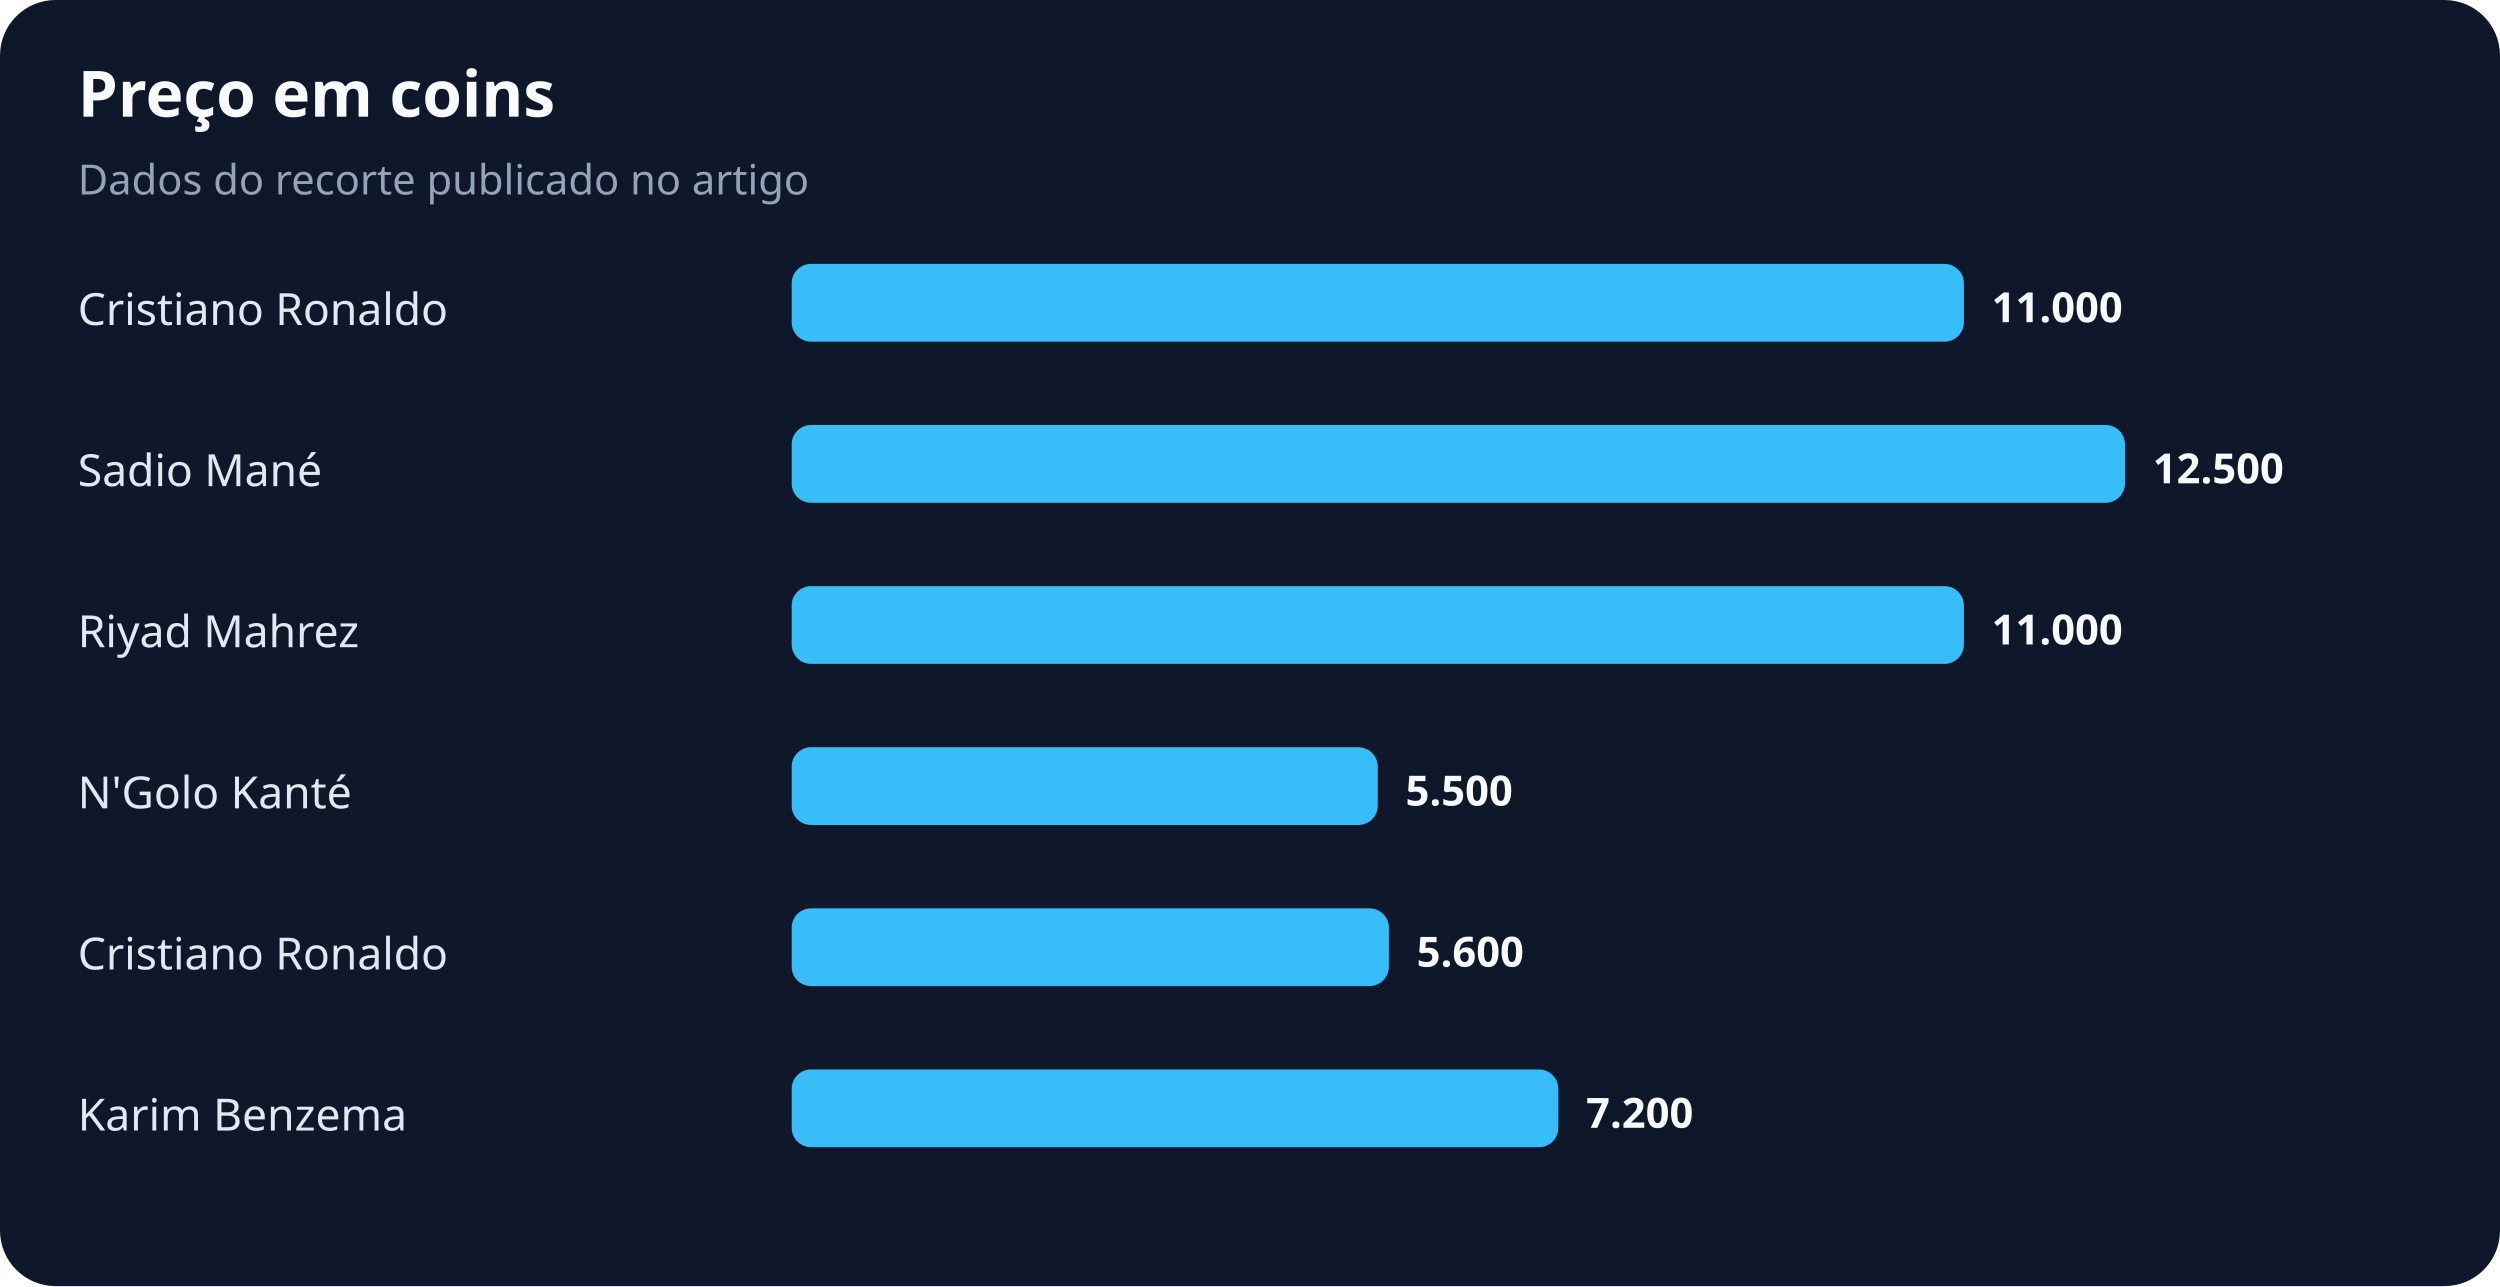
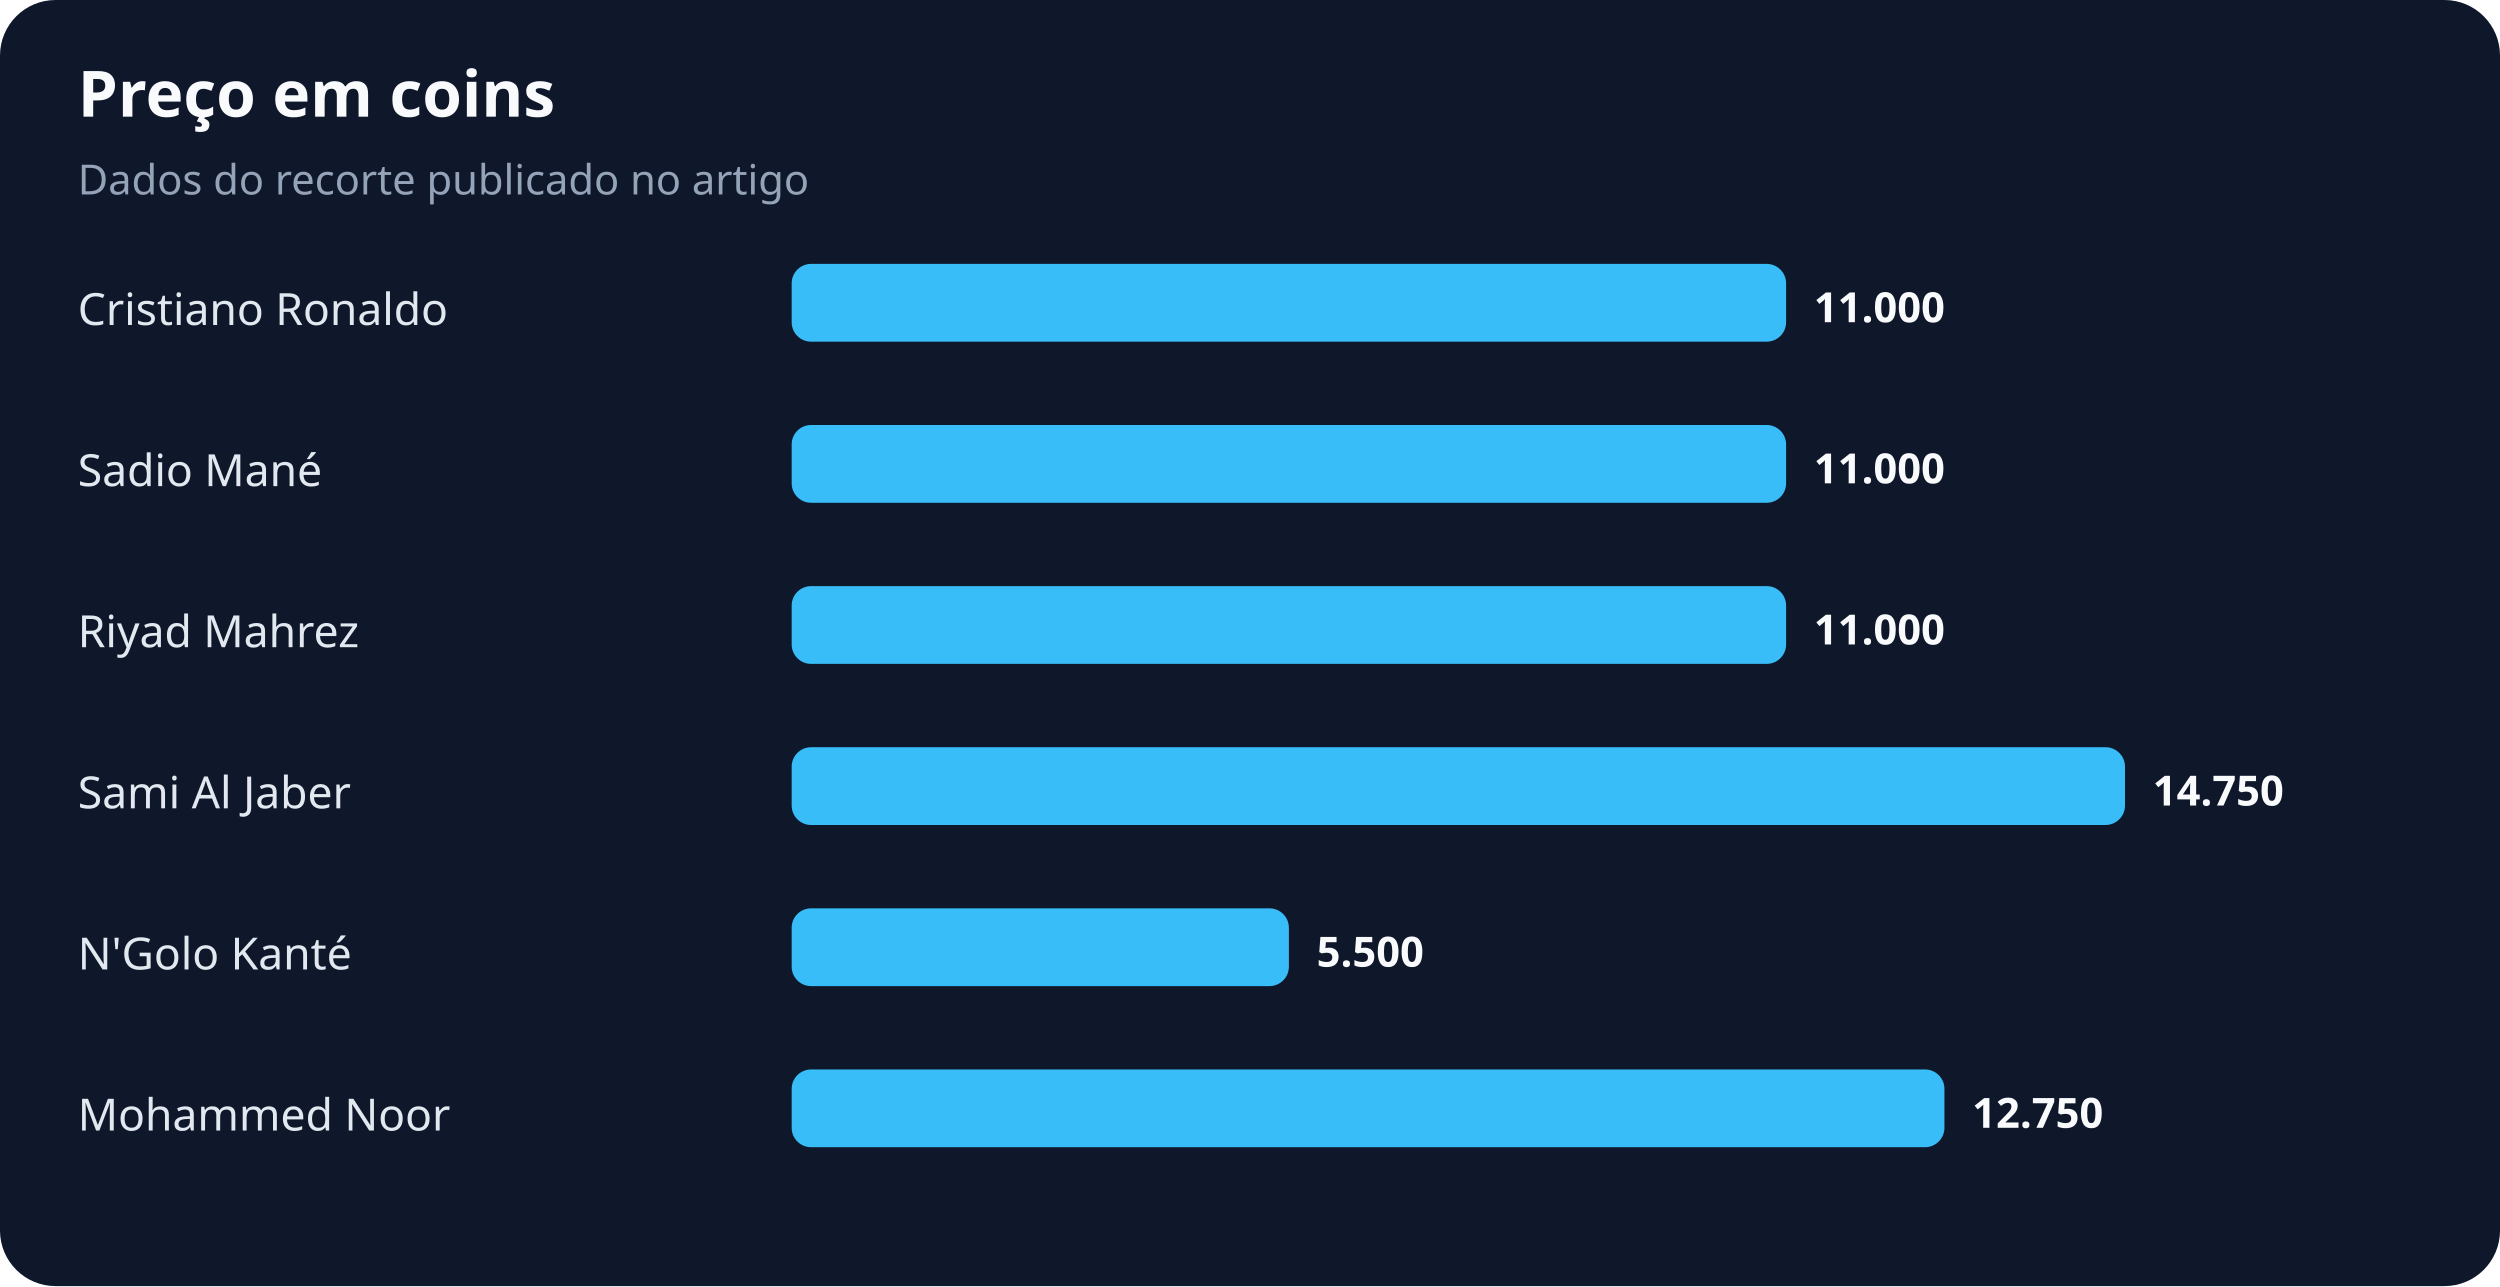
<svg xmlns="http://www.w3.org/2000/svg" width="900" height="463" viewBox="0 0 900 463" role="img" aria-labelledby="title desc">
  <rect width="100%" height="100%" rx="20" fill="#0f172a" />
  <text x="28" y="42" fill="#f8fafc" font-family="system-ui,sans-serif" font-size="23" font-weight="700">Preço em coins</text>
  <text x="28" y="70" fill="#94a3b8" font-family="system-ui,sans-serif" font-size="15">Dados do recorte publicado no artigo</text>
  <text x="28" y="117" fill="#e2e8f0" font-family="system-ui,sans-serif" font-size="16">Cristiano Ronaldo</text>
-   <rect x="285" y="95" width="422" height="28" rx="7" fill="#38bdf8" />
-   <text x="717" y="116" fill="#f8fafc" font-family="system-ui,sans-serif" font-size="15" font-weight="700">11.000</text>
+   <rect x="285" y="95" width="358" height="28" rx="7" fill="#38bdf8" />
+   <text x="653" y="116" fill="#f8fafc" font-family="system-ui,sans-serif" font-size="15" font-weight="700">11.000</text>
  <text x="28" y="175" fill="#e2e8f0" font-family="system-ui,sans-serif" font-size="16">Sadio Mané</text>
-   <rect x="285" y="153" width="480" height="28" rx="7" fill="#38bdf8" />
-   <text x="775" y="174" fill="#f8fafc" font-family="system-ui,sans-serif" font-size="15" font-weight="700">12.500</text>
+   <rect x="285" y="153" width="358" height="28" rx="7" fill="#38bdf8" />
+   <text x="653" y="174" fill="#f8fafc" font-family="system-ui,sans-serif" font-size="15" font-weight="700">11.000</text>
  <text x="28" y="233" fill="#e2e8f0" font-family="system-ui,sans-serif" font-size="16">Riyad Mahrez</text>
-   <rect x="285" y="211" width="422" height="28" rx="7" fill="#38bdf8" />
-   <text x="717" y="232" fill="#f8fafc" font-family="system-ui,sans-serif" font-size="15" font-weight="700">11.000</text>
-   <text x="28" y="291" fill="#e2e8f0" font-family="system-ui,sans-serif" font-size="16">N'Golo Kanté</text>
-   <rect x="285" y="269" width="211" height="28" rx="7" fill="#38bdf8" />
-   <text x="506" y="290" fill="#f8fafc" font-family="system-ui,sans-serif" font-size="15" font-weight="700">5.500</text>
-   <text x="28" y="349" fill="#e2e8f0" font-family="system-ui,sans-serif" font-size="16">Cristiano Ronaldo</text>
-   <rect x="285" y="327" width="215" height="28" rx="7" fill="#38bdf8" />
-   <text x="510" y="348" fill="#f8fafc" font-family="system-ui,sans-serif" font-size="15" font-weight="700">5.600</text>
-   <text x="28" y="407" fill="#e2e8f0" font-family="system-ui,sans-serif" font-size="16">Karim Benzema</text>
-   <rect x="285" y="385" width="276" height="28" rx="7" fill="#38bdf8" />
-   <text x="571" y="406" fill="#f8fafc" font-family="system-ui,sans-serif" font-size="15" font-weight="700">7.200</text>
+   <rect x="285" y="211" width="358" height="28" rx="7" fill="#38bdf8" />
+   <text x="653" y="232" fill="#f8fafc" font-family="system-ui,sans-serif" font-size="15" font-weight="700">11.000</text>
+   <text x="28" y="291" fill="#e2e8f0" font-family="system-ui,sans-serif" font-size="16">Sami Al Jaber</text>
+   <rect x="285" y="269" width="480" height="28" rx="7" fill="#38bdf8" />
+   <text x="775" y="290" fill="#f8fafc" font-family="system-ui,sans-serif" font-size="15" font-weight="700">14.750</text>
+   <text x="28" y="349" fill="#e2e8f0" font-family="system-ui,sans-serif" font-size="16">N'Golo Kanté</text>
+   <rect x="285" y="327" width="179" height="28" rx="7" fill="#38bdf8" />
+   <text x="474" y="348" fill="#f8fafc" font-family="system-ui,sans-serif" font-size="15" font-weight="700">5.500</text>
+   <text x="28" y="407" fill="#e2e8f0" font-family="system-ui,sans-serif" font-size="16">Mohammed Noor</text>
+   <rect x="285" y="385" width="415" height="28" rx="7" fill="#38bdf8" />
+   <text x="710" y="406" fill="#f8fafc" font-family="system-ui,sans-serif" font-size="15" font-weight="700">12.750</text>
</svg>
